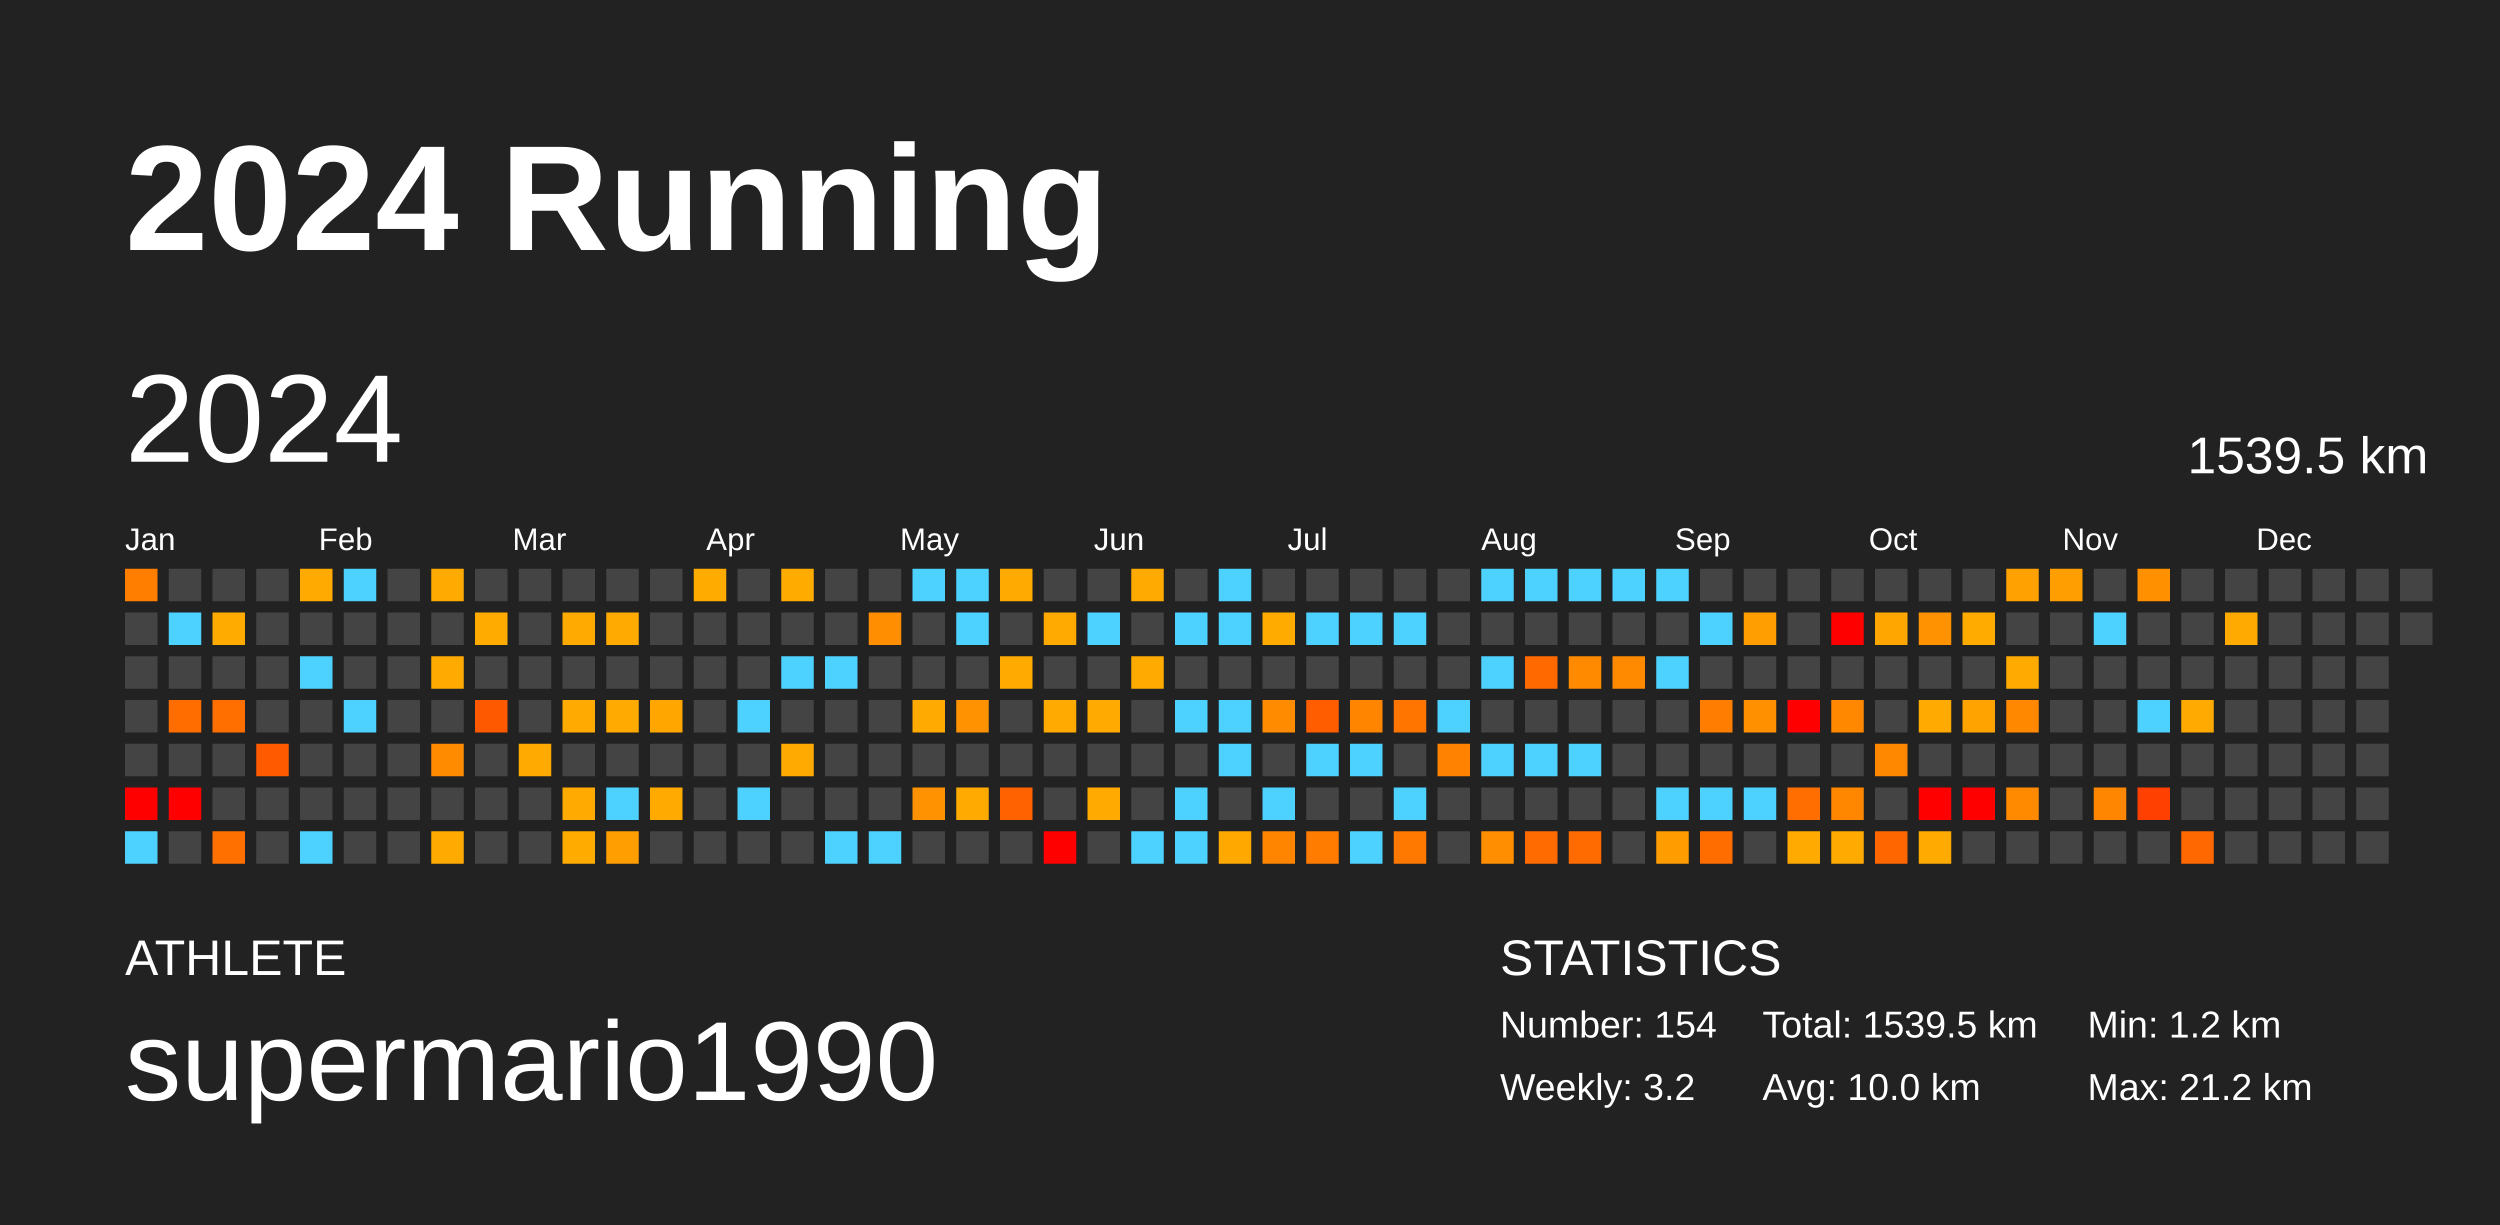
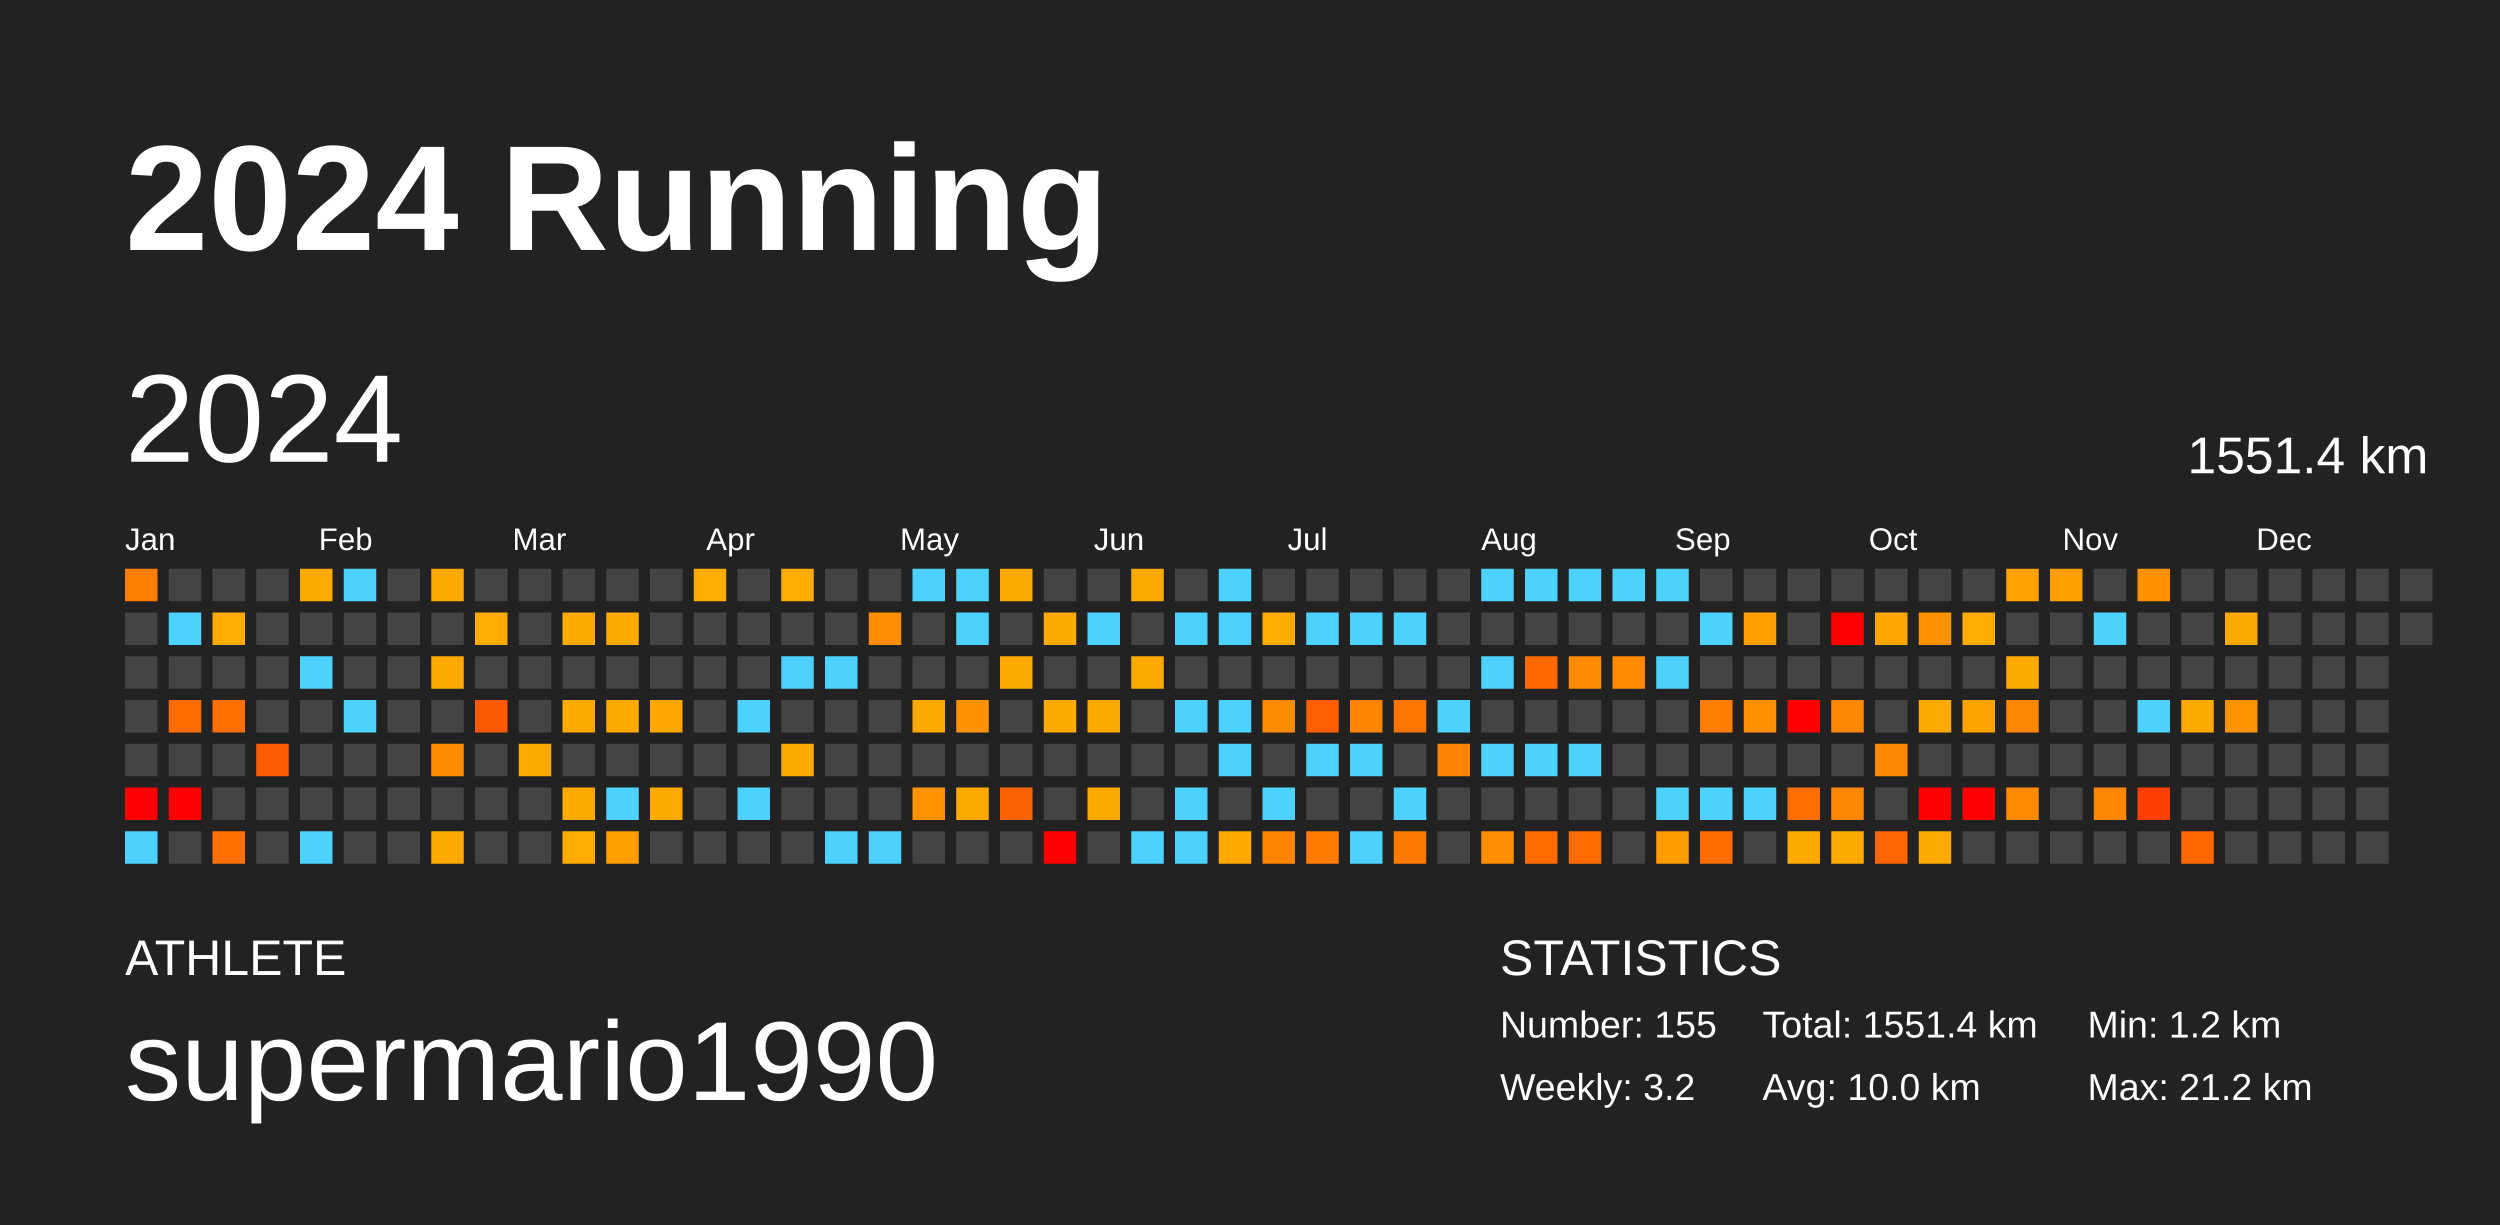
<svg xmlns="http://www.w3.org/2000/svg" baseProfile="full" height="98mm" version="1.1" viewBox="0,0,200,98" width="200mm">
  <defs />
  <rect fill="#222222" height="98" width="200" x="0" y="0" />
  <text fill="#FFFFFF" style="font-size:12px; font-family:Arial; font-weight:bold;" x="10" y="20">2024 Running</text>
  <text fill="#FFFFFF" style="font-size:4px; font-family:Arial" x="10" y="78">ATHLETE</text>
  <text fill="#FFFFFF" style="font-size:9px; font-family:Arial" x="10" y="88">supermario1990</text>
  <text fill="#FFFFFF" style="font-size:4px; font-family:Arial" x="120" y="78">STATISTICS</text>
-   <text fill="#FFFFFF" style="font-size:3px; font-family:Arial" x="120" y="83">Number: 154</text>
+   <text fill="#FFFFFF" style="font-size:3px; font-family:Arial" x="120" y="83">Number: 155</text>
  <text fill="#FFFFFF" style="font-size:3px; font-family:Arial" x="120" y="88">Weekly: 3.2</text>
-   <text fill="#FFFFFF" style="font-size:3px; font-family:Arial" x="141" y="83">Total: 1539.5 km</text>
+   <text fill="#FFFFFF" style="font-size:3px; font-family:Arial" x="141" y="83">Total: 1551.4 km</text>
  <text fill="#FFFFFF" style="font-size:3px; font-family:Arial" x="141" y="88">Avg: 10.0 km</text>
  <text fill="#FFFFFF" style="font-size:3px; font-family:Arial" x="167" y="83">Min: 1.2 km</text>
  <text fill="#FFFFFF" style="font-size:3px; font-family:Arial" x="167" y="88">Max: 21.2 km</text>
  <text dominant-baseline="hanging" fill="#FFFFFF" style="font-size:10.0px; font-family:Arial;" x="10" y="30">2024</text>
-   <text dominant-baseline="hanging" fill="#FFFFFF" style="font-size:4.125px; font-family:Arial;" x="175" y="35">1539.5 km</text>
+   <text dominant-baseline="hanging" fill="#FFFFFF" style="font-size:4.125px; font-family:Arial;" x="175" y="35">1551.4 km</text>
  <text fill="#FFFFFF" style="font-size:2.5px; font-family:Arial" x="10.0" y="44">Jan</text>
  <text fill="#FFFFFF" style="font-size:2.5px; font-family:Arial" x="25.5" y="44">Feb</text>
  <text fill="#FFFFFF" style="font-size:2.5px; font-family:Arial" x="41.0" y="44">Mar</text>
  <text fill="#FFFFFF" style="font-size:2.5px; font-family:Arial" x="56.5" y="44">Apr</text>
  <text fill="#FFFFFF" style="font-size:2.5px; font-family:Arial" x="72.0" y="44">May</text>
  <text fill="#FFFFFF" style="font-size:2.5px; font-family:Arial" x="87.5" y="44">Jun</text>
  <text fill="#FFFFFF" style="font-size:2.5px; font-family:Arial" x="103.0" y="44">Jul</text>
  <text fill="#FFFFFF" style="font-size:2.5px; font-family:Arial" x="118.5" y="44">Aug</text>
  <text fill="#FFFFFF" style="font-size:2.5px; font-family:Arial" x="134.0" y="44">Sep</text>
  <text fill="#FFFFFF" style="font-size:2.5px; font-family:Arial" x="149.5" y="44">Oct</text>
  <text fill="#FFFFFF" style="font-size:2.5px; font-family:Arial" x="165.0" y="44">Nov</text>
  <text fill="#FFFFFF" style="font-size:2.5px; font-family:Arial" x="180.5" y="44">Dec</text>
  <rect fill="#ff7e00" height="2.6" width="2.6" x="10.0" y="45.5" />
  <rect fill="#444444" height="2.6" width="2.6" x="10.0" y="49.0" />
  <rect fill="#444444" height="2.6" width="2.6" x="10.0" y="52.5" />
  <rect fill="#444444" height="2.6" width="2.6" x="10.0" y="56.0" />
  <rect fill="#444444" height="2.6" width="2.6" x="10.0" y="59.5" />
  <rect fill="red" height="2.6" width="2.6" x="10.0" y="63.0" />
  <rect fill="#4dd2ff" height="2.6" width="2.6" x="10.0" y="66.5" />
  <rect fill="#444444" height="2.6" width="2.6" x="13.5" y="45.5" />
  <rect fill="#4dd2ff" height="2.6" width="2.6" x="13.5" y="49.0" />
  <rect fill="#444444" height="2.6" width="2.6" x="13.5" y="52.5" />
  <rect fill="#ff6d00" height="2.6" width="2.6" x="13.5" y="56.0" />
  <rect fill="#444444" height="2.6" width="2.6" x="13.5" y="59.5" />
  <rect fill="red" height="2.6" width="2.6" x="13.5" y="63.0" />
  <rect fill="#444444" height="2.6" width="2.6" x="13.5" y="66.5" />
  <rect fill="#444444" height="2.6" width="2.6" x="17.0" y="45.5" />
  <rect fill="#ffab00" height="2.6" width="2.6" x="17.0" y="49.0" />
  <rect fill="#444444" height="2.6" width="2.6" x="17.0" y="52.5" />
  <rect fill="#ff6f00" height="2.6" width="2.6" x="17.0" y="56.0" />
  <rect fill="#444444" height="2.6" width="2.6" x="17.0" y="59.5" />
  <rect fill="#444444" height="2.6" width="2.6" x="17.0" y="63.0" />
  <rect fill="#ff7000" height="2.6" width="2.6" x="17.0" y="66.5" />
  <rect fill="#444444" height="2.6" width="2.6" x="20.5" y="45.5" />
  <rect fill="#444444" height="2.6" width="2.6" x="20.5" y="49.0" />
  <rect fill="#444444" height="2.6" width="2.6" x="20.5" y="52.5" />
  <rect fill="#444444" height="2.6" width="2.6" x="20.5" y="56.0" />
  <rect fill="#ff5a00" height="2.6" width="2.6" x="20.5" y="59.5" />
  <rect fill="#444444" height="2.6" width="2.6" x="20.5" y="63.0" />
  <rect fill="#444444" height="2.6" width="2.6" x="20.5" y="66.5" />
  <rect fill="#ffaa00" height="2.6" width="2.6" x="24.0" y="45.5" />
  <rect fill="#444444" height="2.6" width="2.6" x="24.0" y="49.0" />
  <rect fill="#4dd2ff" height="2.6" width="2.6" x="24.0" y="52.5" />
  <rect fill="#444444" height="2.6" width="2.6" x="24.0" y="56.0" />
  <rect fill="#444444" height="2.6" width="2.6" x="24.0" y="59.5" />
  <rect fill="#444444" height="2.6" width="2.6" x="24.0" y="63.0" />
  <rect fill="#4dd2ff" height="2.6" width="2.6" x="24.0" y="66.5" />
  <rect fill="#4dd2ff" height="2.6" width="2.6" x="27.5" y="45.5" />
  <rect fill="#444444" height="2.6" width="2.6" x="27.5" y="49.0" />
  <rect fill="#444444" height="2.6" width="2.6" x="27.5" y="52.5" />
  <rect fill="#4dd2ff" height="2.6" width="2.6" x="27.5" y="56.0" />
  <rect fill="#444444" height="2.6" width="2.6" x="27.5" y="59.5" />
  <rect fill="#444444" height="2.6" width="2.6" x="27.5" y="63.0" />
  <rect fill="#444444" height="2.6" width="2.6" x="27.5" y="66.5" />
  <rect fill="#444444" height="2.6" width="2.6" x="31.0" y="45.5" />
  <rect fill="#444444" height="2.6" width="2.6" x="31.0" y="49.0" />
  <rect fill="#444444" height="2.6" width="2.6" x="31.0" y="52.5" />
  <rect fill="#444444" height="2.6" width="2.6" x="31.0" y="56.0" />
  <rect fill="#444444" height="2.6" width="2.6" x="31.0" y="59.5" />
  <rect fill="#444444" height="2.6" width="2.6" x="31.0" y="63.0" />
  <rect fill="#444444" height="2.6" width="2.6" x="31.0" y="66.5" />
  <rect fill="#ffaa00" height="2.6" width="2.6" x="34.5" y="45.5" />
  <rect fill="#444444" height="2.6" width="2.6" x="34.5" y="49.0" />
  <rect fill="#ffaa00" height="2.6" width="2.6" x="34.5" y="52.5" />
  <rect fill="#444444" height="2.6" width="2.6" x="34.5" y="56.0" />
  <rect fill="#ff8c00" height="2.6" width="2.6" x="34.5" y="59.5" />
  <rect fill="#444444" height="2.6" width="2.6" x="34.5" y="63.0" />
  <rect fill="#ffaa00" height="2.6" width="2.6" x="34.5" y="66.5" />
  <rect fill="#444444" height="2.6" width="2.6" x="38.0" y="45.5" />
  <rect fill="#ffab00" height="2.6" width="2.6" x="38.0" y="49.0" />
  <rect fill="#444444" height="2.6" width="2.6" x="38.0" y="52.5" />
  <rect fill="#ff5900" height="2.6" width="2.6" x="38.0" y="56.0" />
  <rect fill="#444444" height="2.6" width="2.6" x="38.0" y="59.5" />
  <rect fill="#444444" height="2.6" width="2.6" x="38.0" y="63.0" />
  <rect fill="#444444" height="2.6" width="2.6" x="38.0" y="66.5" />
  <rect fill="#444444" height="2.6" width="2.6" x="41.5" y="45.5" />
  <rect fill="#444444" height="2.6" width="2.6" x="41.5" y="49.0" />
  <rect fill="#444444" height="2.6" width="2.6" x="41.5" y="52.5" />
  <rect fill="#444444" height="2.6" width="2.6" x="41.5" y="56.0" />
  <rect fill="#ffaa00" height="2.6" width="2.6" x="41.5" y="59.5" />
  <rect fill="#444444" height="2.6" width="2.6" x="41.5" y="63.0" />
  <rect fill="#444444" height="2.6" width="2.6" x="41.5" y="66.5" />
  <rect fill="#444444" height="2.6" width="2.6" x="45.0" y="45.5" />
  <rect fill="#ffaa00" height="2.6" width="2.6" x="45.0" y="49.0" />
  <rect fill="#444444" height="2.6" width="2.6" x="45.0" y="52.5" />
  <rect fill="#ffaa00" height="2.6" width="2.6" x="45.0" y="56.0" />
  <rect fill="#444444" height="2.6" width="2.6" x="45.0" y="59.5" />
  <rect fill="#ffaa00" height="2.6" width="2.6" x="45.0" y="63.0" />
  <rect fill="#ffab00" height="2.6" width="2.6" x="45.0" y="66.5" />
  <rect fill="#444444" height="2.6" width="2.6" x="48.5" y="45.5" />
  <rect fill="#ffaa00" height="2.6" width="2.6" x="48.5" y="49.0" />
  <rect fill="#444444" height="2.6" width="2.6" x="48.5" y="52.5" />
  <rect fill="#ffaa00" height="2.6" width="2.6" x="48.5" y="56.0" />
  <rect fill="#444444" height="2.6" width="2.6" x="48.5" y="59.5" />
  <rect fill="#4dd2ff" height="2.6" width="2.6" x="48.5" y="63.0" />
  <rect fill="#ff9e00" height="2.6" width="2.6" x="48.5" y="66.5" />
  <rect fill="#444444" height="2.6" width="2.6" x="52.0" y="45.5" />
  <rect fill="#444444" height="2.6" width="2.6" x="52.0" y="49.0" />
  <rect fill="#444444" height="2.6" width="2.6" x="52.0" y="52.5" />
  <rect fill="#ffa600" height="2.6" width="2.6" x="52.0" y="56.0" />
  <rect fill="#444444" height="2.6" width="2.6" x="52.0" y="59.5" />
  <rect fill="#ffaa00" height="2.6" width="2.6" x="52.0" y="63.0" />
  <rect fill="#444444" height="2.6" width="2.6" x="52.0" y="66.5" />
  <rect fill="#ffab00" height="2.6" width="2.6" x="55.5" y="45.5" />
  <rect fill="#444444" height="2.6" width="2.6" x="55.5" y="49.0" />
  <rect fill="#444444" height="2.6" width="2.6" x="55.5" y="52.5" />
  <rect fill="#444444" height="2.6" width="2.6" x="55.5" y="56.0" />
  <rect fill="#444444" height="2.6" width="2.6" x="55.5" y="59.5" />
  <rect fill="#444444" height="2.6" width="2.6" x="55.5" y="63.0" />
  <rect fill="#444444" height="2.6" width="2.6" x="55.5" y="66.5" />
  <rect fill="#444444" height="2.6" width="2.6" x="59.0" y="45.5" />
  <rect fill="#444444" height="2.6" width="2.6" x="59.0" y="49.0" />
  <rect fill="#444444" height="2.6" width="2.6" x="59.0" y="52.5" />
  <rect fill="#4dd2ff" height="2.6" width="2.6" x="59.0" y="56.0" />
  <rect fill="#444444" height="2.6" width="2.6" x="59.0" y="59.5" />
  <rect fill="#4dd2ff" height="2.6" width="2.6" x="59.0" y="63.0" />
  <rect fill="#444444" height="2.6" width="2.6" x="59.0" y="66.5" />
  <rect fill="#ffab00" height="2.6" width="2.6" x="62.5" y="45.5" />
  <rect fill="#444444" height="2.6" width="2.6" x="62.5" y="49.0" />
  <rect fill="#4dd2ff" height="2.6" width="2.6" x="62.5" y="52.5" />
  <rect fill="#444444" height="2.6" width="2.6" x="62.5" y="56.0" />
  <rect fill="#ffaa00" height="2.6" width="2.6" x="62.5" y="59.5" />
  <rect fill="#444444" height="2.6" width="2.6" x="62.5" y="63.0" />
  <rect fill="#444444" height="2.6" width="2.6" x="62.5" y="66.5" />
  <rect fill="#444444" height="2.6" width="2.6" x="66.0" y="45.5" />
  <rect fill="#444444" height="2.6" width="2.6" x="66.0" y="49.0" />
  <rect fill="#4dd2ff" height="2.6" width="2.6" x="66.0" y="52.5" />
  <rect fill="#444444" height="2.6" width="2.6" x="66.0" y="56.0" />
  <rect fill="#444444" height="2.6" width="2.6" x="66.0" y="59.5" />
  <rect fill="#444444" height="2.6" width="2.6" x="66.0" y="63.0" />
  <rect fill="#4dd2ff" height="2.6" width="2.6" x="66.0" y="66.5" />
  <rect fill="#444444" height="2.6" width="2.6" x="69.5" y="45.5" />
  <rect fill="#ff8e00" height="2.6" width="2.6" x="69.5" y="49.0" />
  <rect fill="#444444" height="2.6" width="2.6" x="69.5" y="52.5" />
  <rect fill="#444444" height="2.6" width="2.6" x="69.5" y="56.0" />
  <rect fill="#444444" height="2.6" width="2.6" x="69.5" y="59.5" />
  <rect fill="#444444" height="2.6" width="2.6" x="69.5" y="63.0" />
  <rect fill="#4dd2ff" height="2.6" width="2.6" x="69.5" y="66.5" />
  <rect fill="#4dd2ff" height="2.6" width="2.6" x="73.0" y="45.5" />
  <rect fill="#444444" height="2.6" width="2.6" x="73.0" y="49.0" />
  <rect fill="#444444" height="2.6" width="2.6" x="73.0" y="52.5" />
  <rect fill="#ffaa00" height="2.6" width="2.6" x="73.0" y="56.0" />
  <rect fill="#444444" height="2.6" width="2.6" x="73.0" y="59.5" />
  <rect fill="#ff9200" height="2.6" width="2.6" x="73.0" y="63.0" />
  <rect fill="#444444" height="2.6" width="2.6" x="73.0" y="66.5" />
  <rect fill="#4dd2ff" height="2.6" width="2.6" x="76.5" y="45.5" />
  <rect fill="#4dd2ff" height="2.6" width="2.6" x="76.5" y="49.0" />
  <rect fill="#444444" height="2.6" width="2.6" x="76.5" y="52.5" />
  <rect fill="#ff9200" height="2.6" width="2.6" x="76.5" y="56.0" />
  <rect fill="#444444" height="2.6" width="2.6" x="76.5" y="59.5" />
  <rect fill="#ffaa00" height="2.6" width="2.6" x="76.5" y="63.0" />
  <rect fill="#444444" height="2.6" width="2.6" x="76.5" y="66.5" />
  <rect fill="#ffaa00" height="2.6" width="2.6" x="80.0" y="45.5" />
  <rect fill="#444444" height="2.6" width="2.6" x="80.0" y="49.0" />
  <rect fill="#ffaa00" height="2.6" width="2.6" x="80.0" y="52.5" />
  <rect fill="#444444" height="2.6" width="2.6" x="80.0" y="56.0" />
  <rect fill="#444444" height="2.6" width="2.6" x="80.0" y="59.5" />
  <rect fill="#ff6200" height="2.6" width="2.6" x="80.0" y="63.0" />
  <rect fill="#444444" height="2.6" width="2.6" x="80.0" y="66.5" />
  <rect fill="#444444" height="2.6" width="2.6" x="83.5" y="45.5" />
  <rect fill="#ffaa00" height="2.6" width="2.6" x="83.5" y="49.0" />
  <rect fill="#444444" height="2.6" width="2.6" x="83.5" y="52.5" />
  <rect fill="#ffaa00" height="2.6" width="2.6" x="83.5" y="56.0" />
  <rect fill="#444444" height="2.6" width="2.6" x="83.5" y="59.5" />
  <rect fill="#444444" height="2.6" width="2.6" x="83.5" y="63.0" />
  <rect fill="red" height="2.6" width="2.6" x="83.5" y="66.5" />
  <rect fill="#444444" height="2.6" width="2.6" x="87.0" y="45.5" />
  <rect fill="#4dd2ff" height="2.6" width="2.6" x="87.0" y="49.0" />
  <rect fill="#444444" height="2.6" width="2.6" x="87.0" y="52.5" />
  <rect fill="#ffaa00" height="2.6" width="2.6" x="87.0" y="56.0" />
  <rect fill="#444444" height="2.6" width="2.6" x="87.0" y="59.5" />
  <rect fill="#ffaa00" height="2.6" width="2.6" x="87.0" y="63.0" />
  <rect fill="#444444" height="2.6" width="2.6" x="87.0" y="66.5" />
  <rect fill="#ffaa00" height="2.6" width="2.6" x="90.5" y="45.5" />
  <rect fill="#444444" height="2.6" width="2.6" x="90.5" y="49.0" />
  <rect fill="#ffaa00" height="2.6" width="2.6" x="90.5" y="52.5" />
  <rect fill="#444444" height="2.6" width="2.6" x="90.5" y="56.0" />
  <rect fill="#444444" height="2.6" width="2.6" x="90.5" y="59.5" />
  <rect fill="#444444" height="2.6" width="2.6" x="90.5" y="63.0" />
  <rect fill="#4dd2ff" height="2.6" width="2.6" x="90.5" y="66.5" />
  <rect fill="#444444" height="2.6" width="2.6" x="94.0" y="45.5" />
  <rect fill="#4dd2ff" height="2.6" width="2.6" x="94.0" y="49.0" />
  <rect fill="#444444" height="2.6" width="2.6" x="94.0" y="52.5" />
  <rect fill="#4dd2ff" height="2.6" width="2.6" x="94.0" y="56.0" />
  <rect fill="#444444" height="2.6" width="2.6" x="94.0" y="59.5" />
  <rect fill="#4dd2ff" height="2.6" width="2.6" x="94.0" y="63.0" />
  <rect fill="#4dd2ff" height="2.6" width="2.6" x="94.0" y="66.5" />
  <rect fill="#4dd2ff" height="2.6" width="2.6" x="97.5" y="45.5" />
  <rect fill="#4dd2ff" height="2.6" width="2.6" x="97.5" y="49.0" />
  <rect fill="#444444" height="2.6" width="2.6" x="97.5" y="52.5" />
  <rect fill="#4dd2ff" height="2.6" width="2.6" x="97.5" y="56.0" />
  <rect fill="#4dd2ff" height="2.6" width="2.6" x="97.5" y="59.5" />
  <rect fill="#444444" height="2.6" width="2.6" x="97.5" y="63.0" />
  <rect fill="#ffa900" height="2.6" width="2.6" x="97.5" y="66.5" />
  <rect fill="#444444" height="2.6" width="2.6" x="101.0" y="45.5" />
  <rect fill="#ffab00" height="2.6" width="2.6" x="101.0" y="49.0" />
  <rect fill="#444444" height="2.6" width="2.6" x="101.0" y="52.5" />
  <rect fill="#ff8b00" height="2.6" width="2.6" x="101.0" y="56.0" />
  <rect fill="#444444" height="2.6" width="2.6" x="101.0" y="59.5" />
  <rect fill="#4dd2ff" height="2.6" width="2.6" x="101.0" y="63.0" />
  <rect fill="#ff8500" height="2.6" width="2.6" x="101.0" y="66.5" />
  <rect fill="#444444" height="2.6" width="2.6" x="104.5" y="45.5" />
  <rect fill="#4dd2ff" height="2.6" width="2.6" x="104.5" y="49.0" />
  <rect fill="#444444" height="2.6" width="2.6" x="104.5" y="52.5" />
  <rect fill="#ff5d00" height="2.6" width="2.6" x="104.5" y="56.0" />
  <rect fill="#4dd2ff" height="2.6" width="2.6" x="104.5" y="59.5" />
  <rect fill="#444444" height="2.6" width="2.6" x="104.5" y="63.0" />
  <rect fill="#ff7c00" height="2.6" width="2.6" x="104.5" y="66.5" />
  <rect fill="#444444" height="2.6" width="2.6" x="108.0" y="45.5" />
  <rect fill="#4dd2ff" height="2.6" width="2.6" x="108.0" y="49.0" />
  <rect fill="#444444" height="2.6" width="2.6" x="108.0" y="52.5" />
  <rect fill="#ff8400" height="2.6" width="2.6" x="108.0" y="56.0" />
  <rect fill="#4dd2ff" height="2.6" width="2.6" x="108.0" y="59.5" />
  <rect fill="#444444" height="2.6" width="2.6" x="108.0" y="63.0" />
  <rect fill="#4dd2ff" height="2.6" width="2.6" x="108.0" y="66.5" />
  <rect fill="#444444" height="2.6" width="2.6" x="111.5" y="45.5" />
  <rect fill="#4dd2ff" height="2.6" width="2.6" x="111.5" y="49.0" />
  <rect fill="#444444" height="2.6" width="2.6" x="111.5" y="52.5" />
  <rect fill="#ff7500" height="2.6" width="2.6" x="111.5" y="56.0" />
  <rect fill="#444444" height="2.6" width="2.6" x="111.5" y="59.5" />
  <rect fill="#4dd2ff" height="2.6" width="2.6" x="111.5" y="63.0" />
  <rect fill="#ff7800" height="2.6" width="2.6" x="111.5" y="66.5" />
  <rect fill="#444444" height="2.6" width="2.6" x="115.0" y="45.5" />
  <rect fill="#444444" height="2.6" width="2.6" x="115.0" y="49.0" />
  <rect fill="#444444" height="2.6" width="2.6" x="115.0" y="52.5" />
  <rect fill="#4dd2ff" height="2.6" width="2.6" x="115.0" y="56.0" />
  <rect fill="#ff8300" height="2.6" width="2.6" x="115.0" y="59.5" />
  <rect fill="#444444" height="2.6" width="2.6" x="115.0" y="63.0" />
  <rect fill="#444444" height="2.6" width="2.6" x="115.0" y="66.5" />
  <rect fill="#4dd2ff" height="2.6" width="2.6" x="118.5" y="45.5" />
  <rect fill="#444444" height="2.6" width="2.6" x="118.5" y="49.0" />
  <rect fill="#4dd2ff" height="2.6" width="2.6" x="118.5" y="52.5" />
  <rect fill="#444444" height="2.6" width="2.6" x="118.5" y="56.0" />
  <rect fill="#4dd2ff" height="2.6" width="2.6" x="118.5" y="59.5" />
  <rect fill="#444444" height="2.6" width="2.6" x="118.5" y="63.0" />
  <rect fill="#ff8e00" height="2.6" width="2.6" x="118.5" y="66.5" />
  <rect fill="#4dd2ff" height="2.6" width="2.6" x="122.0" y="45.5" />
  <rect fill="#444444" height="2.6" width="2.6" x="122.0" y="49.0" />
  <rect fill="#ff6900" height="2.6" width="2.6" x="122.0" y="52.5" />
  <rect fill="#444444" height="2.6" width="2.6" x="122.0" y="56.0" />
  <rect fill="#4dd2ff" height="2.6" width="2.6" x="122.0" y="59.5" />
  <rect fill="#444444" height="2.6" width="2.6" x="122.0" y="63.0" />
  <rect fill="#ff6b00" height="2.6" width="2.6" x="122.0" y="66.5" />
  <rect fill="#4dd2ff" height="2.6" width="2.6" x="125.5" y="45.5" />
  <rect fill="#444444" height="2.6" width="2.6" x="125.5" y="49.0" />
  <rect fill="#ff8a00" height="2.6" width="2.6" x="125.5" y="52.5" />
  <rect fill="#444444" height="2.6" width="2.6" x="125.5" y="56.0" />
  <rect fill="#4dd2ff" height="2.6" width="2.6" x="125.5" y="59.5" />
  <rect fill="#444444" height="2.6" width="2.6" x="125.5" y="63.0" />
  <rect fill="#ff6b00" height="2.6" width="2.6" x="125.5" y="66.5" />
  <rect fill="#4dd2ff" height="2.6" width="2.6" x="129.0" y="45.5" />
  <rect fill="#444444" height="2.6" width="2.6" x="129.0" y="49.0" />
  <rect fill="#ff8a00" height="2.6" width="2.6" x="129.0" y="52.5" />
  <rect fill="#444444" height="2.6" width="2.6" x="129.0" y="56.0" />
  <rect fill="#444444" height="2.6" width="2.6" x="129.0" y="59.5" />
  <rect fill="#444444" height="2.6" width="2.6" x="129.0" y="63.0" />
  <rect fill="#444444" height="2.6" width="2.6" x="129.0" y="66.5" />
  <rect fill="#4dd2ff" height="2.6" width="2.6" x="132.5" y="45.5" />
  <rect fill="#444444" height="2.6" width="2.6" x="132.5" y="49.0" />
  <rect fill="#4dd2ff" height="2.6" width="2.6" x="132.5" y="52.5" />
  <rect fill="#444444" height="2.6" width="2.6" x="132.5" y="56.0" />
  <rect fill="#444444" height="2.6" width="2.6" x="132.5" y="59.5" />
  <rect fill="#4dd2ff" height="2.6" width="2.6" x="132.5" y="63.0" />
  <rect fill="#ff9c00" height="2.6" width="2.6" x="132.5" y="66.5" />
  <rect fill="#444444" height="2.6" width="2.6" x="136.0" y="45.5" />
  <rect fill="#4dd2ff" height="2.6" width="2.6" x="136.0" y="49.0" />
  <rect fill="#444444" height="2.6" width="2.6" x="136.0" y="52.5" />
  <rect fill="#ff7d00" height="2.6" width="2.6" x="136.0" y="56.0" />
  <rect fill="#444444" height="2.6" width="2.6" x="136.0" y="59.5" />
  <rect fill="#4dd2ff" height="2.6" width="2.6" x="136.0" y="63.0" />
  <rect fill="#ff6c00" height="2.6" width="2.6" x="136.0" y="66.5" />
  <rect fill="#444444" height="2.6" width="2.6" x="139.5" y="45.5" />
  <rect fill="#ff9e00" height="2.6" width="2.6" x="139.5" y="49.0" />
  <rect fill="#444444" height="2.6" width="2.6" x="139.5" y="52.5" />
  <rect fill="#ff9000" height="2.6" width="2.6" x="139.5" y="56.0" />
  <rect fill="#444444" height="2.6" width="2.6" x="139.5" y="59.5" />
  <rect fill="#4dd2ff" height="2.6" width="2.6" x="139.5" y="63.0" />
  <rect fill="#444444" height="2.6" width="2.6" x="139.5" y="66.5" />
  <rect fill="#444444" height="2.6" width="2.6" x="143.0" y="45.5" />
  <rect fill="#444444" height="2.6" width="2.6" x="143.0" y="49.0" />
  <rect fill="#444444" height="2.6" width="2.6" x="143.0" y="52.5" />
  <rect fill="red" height="2.6" width="2.6" x="143.0" y="56.0" />
  <rect fill="#444444" height="2.6" width="2.6" x="143.0" y="59.5" />
  <rect fill="#ff6e00" height="2.6" width="2.6" x="143.0" y="63.0" />
  <rect fill="#ffaa00" height="2.6" width="2.6" x="143.0" y="66.5" />
  <rect fill="#444444" height="2.6" width="2.6" x="146.5" y="45.5" />
  <rect fill="red" height="2.6" width="2.6" x="146.5" y="49.0" />
  <rect fill="#444444" height="2.6" width="2.6" x="146.5" y="52.5" />
  <rect fill="#ff8800" height="2.6" width="2.6" x="146.5" y="56.0" />
  <rect fill="#444444" height="2.6" width="2.6" x="146.5" y="59.5" />
  <rect fill="#ff8700" height="2.6" width="2.6" x="146.5" y="63.0" />
  <rect fill="#ffaa00" height="2.6" width="2.6" x="146.5" y="66.5" />
  <rect fill="#444444" height="2.6" width="2.6" x="150.0" y="45.5" />
  <rect fill="#ffa700" height="2.6" width="2.6" x="150.0" y="49.0" />
  <rect fill="#444444" height="2.6" width="2.6" x="150.0" y="52.5" />
  <rect fill="#444444" height="2.6" width="2.6" x="150.0" y="56.0" />
  <rect fill="#ff8800" height="2.6" width="2.6" x="150.0" y="59.5" />
  <rect fill="#444444" height="2.6" width="2.6" x="150.0" y="63.0" />
  <rect fill="#ff6600" height="2.6" width="2.6" x="150.0" y="66.5" />
  <rect fill="#444444" height="2.6" width="2.6" x="153.5" y="45.5" />
  <rect fill="#ff9200" height="2.6" width="2.6" x="153.5" y="49.0" />
  <rect fill="#444444" height="2.6" width="2.6" x="153.5" y="52.5" />
  <rect fill="#ffaa00" height="2.6" width="2.6" x="153.5" y="56.0" />
  <rect fill="#444444" height="2.6" width="2.6" x="153.5" y="59.5" />
  <rect fill="red" height="2.6" width="2.6" x="153.5" y="63.0" />
  <rect fill="#ffaa00" height="2.6" width="2.6" x="153.5" y="66.5" />
  <rect fill="#444444" height="2.6" width="2.6" x="157.0" y="45.5" />
  <rect fill="#ffab00" height="2.6" width="2.6" x="157.0" y="49.0" />
  <rect fill="#444444" height="2.6" width="2.6" x="157.0" y="52.5" />
  <rect fill="#ffa300" height="2.6" width="2.6" x="157.0" y="56.0" />
  <rect fill="#444444" height="2.6" width="2.6" x="157.0" y="59.5" />
  <rect fill="red" height="2.6" width="2.6" x="157.0" y="63.0" />
  <rect fill="#444444" height="2.6" width="2.6" x="157.0" y="66.5" />
  <rect fill="#ffa100" height="2.6" width="2.6" x="160.5" y="45.5" />
  <rect fill="#444444" height="2.6" width="2.6" x="160.5" y="49.0" />
  <rect fill="#ffaa00" height="2.6" width="2.6" x="160.5" y="52.5" />
  <rect fill="#ff8800" height="2.6" width="2.6" x="160.5" y="56.0" />
  <rect fill="#444444" height="2.6" width="2.6" x="160.5" y="59.5" />
  <rect fill="#ff8a00" height="2.6" width="2.6" x="160.5" y="63.0" />
  <rect fill="#444444" height="2.6" width="2.6" x="160.5" y="66.5" />
  <rect fill="#ff9e00" height="2.6" width="2.6" x="164.0" y="45.5" />
  <rect fill="#444444" height="2.6" width="2.6" x="164.0" y="49.0" />
  <rect fill="#444444" height="2.6" width="2.6" x="164.0" y="52.5" />
  <rect fill="#444444" height="2.6" width="2.6" x="164.0" y="56.0" />
  <rect fill="#444444" height="2.6" width="2.6" x="164.0" y="59.5" />
  <rect fill="#444444" height="2.6" width="2.6" x="164.0" y="63.0" />
  <rect fill="#444444" height="2.6" width="2.6" x="164.0" y="66.5" />
  <rect fill="#444444" height="2.6" width="2.6" x="167.5" y="45.5" />
  <rect fill="#4dd2ff" height="2.6" width="2.6" x="167.5" y="49.0" />
  <rect fill="#444444" height="2.6" width="2.6" x="167.5" y="52.5" />
  <rect fill="#444444" height="2.6" width="2.6" x="167.5" y="56.0" />
  <rect fill="#444444" height="2.6" width="2.6" x="167.5" y="59.5" />
  <rect fill="#ff8600" height="2.6" width="2.6" x="167.5" y="63.0" />
  <rect fill="#444444" height="2.6" width="2.6" x="167.5" y="66.5" />
  <rect fill="#ff9000" height="2.6" width="2.6" x="171.0" y="45.5" />
  <rect fill="#444444" height="2.6" width="2.6" x="171.0" y="49.0" />
  <rect fill="#444444" height="2.6" width="2.6" x="171.0" y="52.5" />
  <rect fill="#4dd2ff" height="2.6" width="2.6" x="171.0" y="56.0" />
  <rect fill="#444444" height="2.6" width="2.6" x="171.0" y="59.5" />
  <rect fill="#ff4000" height="2.6" width="2.6" x="171.0" y="63.0" />
  <rect fill="#444444" height="2.6" width="2.6" x="171.0" y="66.5" />
  <rect fill="#444444" height="2.6" width="2.6" x="174.5" y="45.5" />
  <rect fill="#444444" height="2.6" width="2.6" x="174.5" y="49.0" />
  <rect fill="#444444" height="2.6" width="2.6" x="174.5" y="52.5" />
  <rect fill="#ffaa00" height="2.6" width="2.6" x="174.5" y="56.0" />
  <rect fill="#444444" height="2.6" width="2.6" x="174.5" y="59.5" />
  <rect fill="#444444" height="2.6" width="2.6" x="174.5" y="63.0" />
  <rect fill="#ff6700" height="2.6" width="2.6" x="174.5" y="66.5" />
  <rect fill="#444444" height="2.6" width="2.6" x="178.0" y="45.5" />
  <rect fill="#ffaa00" height="2.6" width="2.6" x="178.0" y="49.0" />
  <rect fill="#444444" height="2.6" width="2.6" x="178.0" y="52.5" />
-   <rect fill="#444444" height="2.6" width="2.6" x="178.0" y="56.0" />
+   <rect fill="#ff9400" height="2.6" width="2.6" x="178.0" y="56.0" />
  <rect fill="#444444" height="2.6" width="2.6" x="178.0" y="59.5" />
  <rect fill="#444444" height="2.6" width="2.6" x="178.0" y="63.0" />
  <rect fill="#444444" height="2.6" width="2.6" x="178.0" y="66.5" />
  <rect fill="#444444" height="2.6" width="2.6" x="181.5" y="45.5" />
  <rect fill="#444444" height="2.6" width="2.6" x="181.5" y="49.0" />
  <rect fill="#444444" height="2.6" width="2.6" x="181.5" y="52.5" />
  <rect fill="#444444" height="2.6" width="2.6" x="181.5" y="56.0" />
  <rect fill="#444444" height="2.6" width="2.6" x="181.5" y="59.5" />
  <rect fill="#444444" height="2.6" width="2.6" x="181.5" y="63.0" />
  <rect fill="#444444" height="2.6" width="2.6" x="181.5" y="66.5" />
  <rect fill="#444444" height="2.6" width="2.6" x="185.0" y="45.5" />
  <rect fill="#444444" height="2.6" width="2.6" x="185.0" y="49.0" />
  <rect fill="#444444" height="2.6" width="2.6" x="185.0" y="52.5" />
  <rect fill="#444444" height="2.6" width="2.6" x="185.0" y="56.0" />
  <rect fill="#444444" height="2.6" width="2.6" x="185.0" y="59.5" />
  <rect fill="#444444" height="2.6" width="2.6" x="185.0" y="63.0" />
  <rect fill="#444444" height="2.6" width="2.6" x="185.0" y="66.5" />
  <rect fill="#444444" height="2.6" width="2.6" x="188.5" y="45.5" />
  <rect fill="#444444" height="2.6" width="2.6" x="188.5" y="49.0" />
  <rect fill="#444444" height="2.6" width="2.6" x="188.5" y="52.5" />
  <rect fill="#444444" height="2.6" width="2.6" x="188.5" y="56.0" />
  <rect fill="#444444" height="2.6" width="2.6" x="188.5" y="59.5" />
  <rect fill="#444444" height="2.6" width="2.6" x="188.5" y="63.0" />
  <rect fill="#444444" height="2.6" width="2.6" x="188.5" y="66.5" />
  <rect fill="#444444" height="2.6" width="2.6" x="192.0" y="45.5" />
  <rect fill="#444444" height="2.6" width="2.6" x="192.0" y="49.0" />
</svg>
